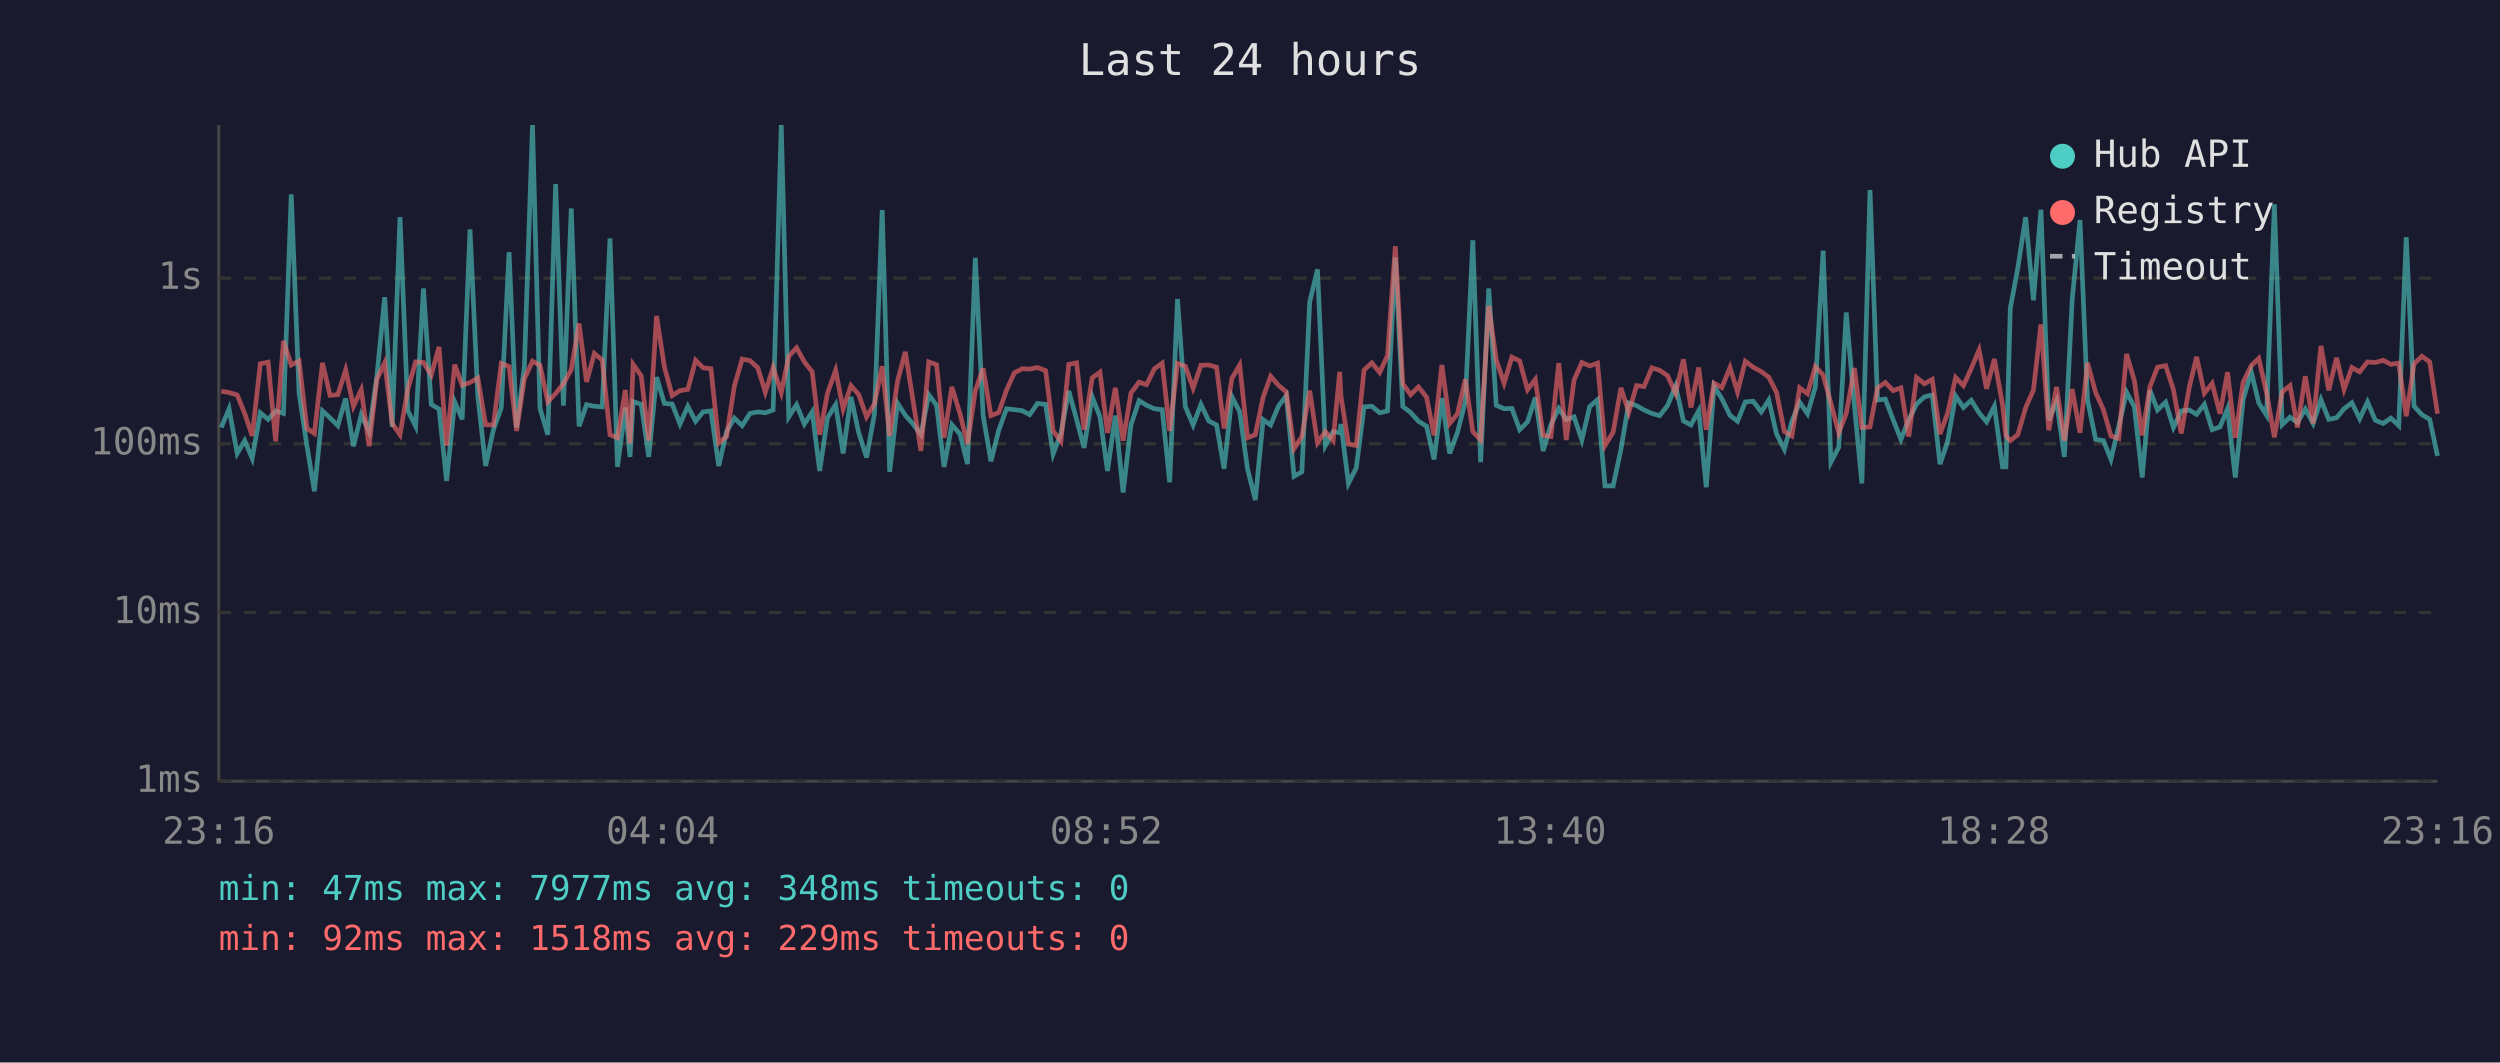
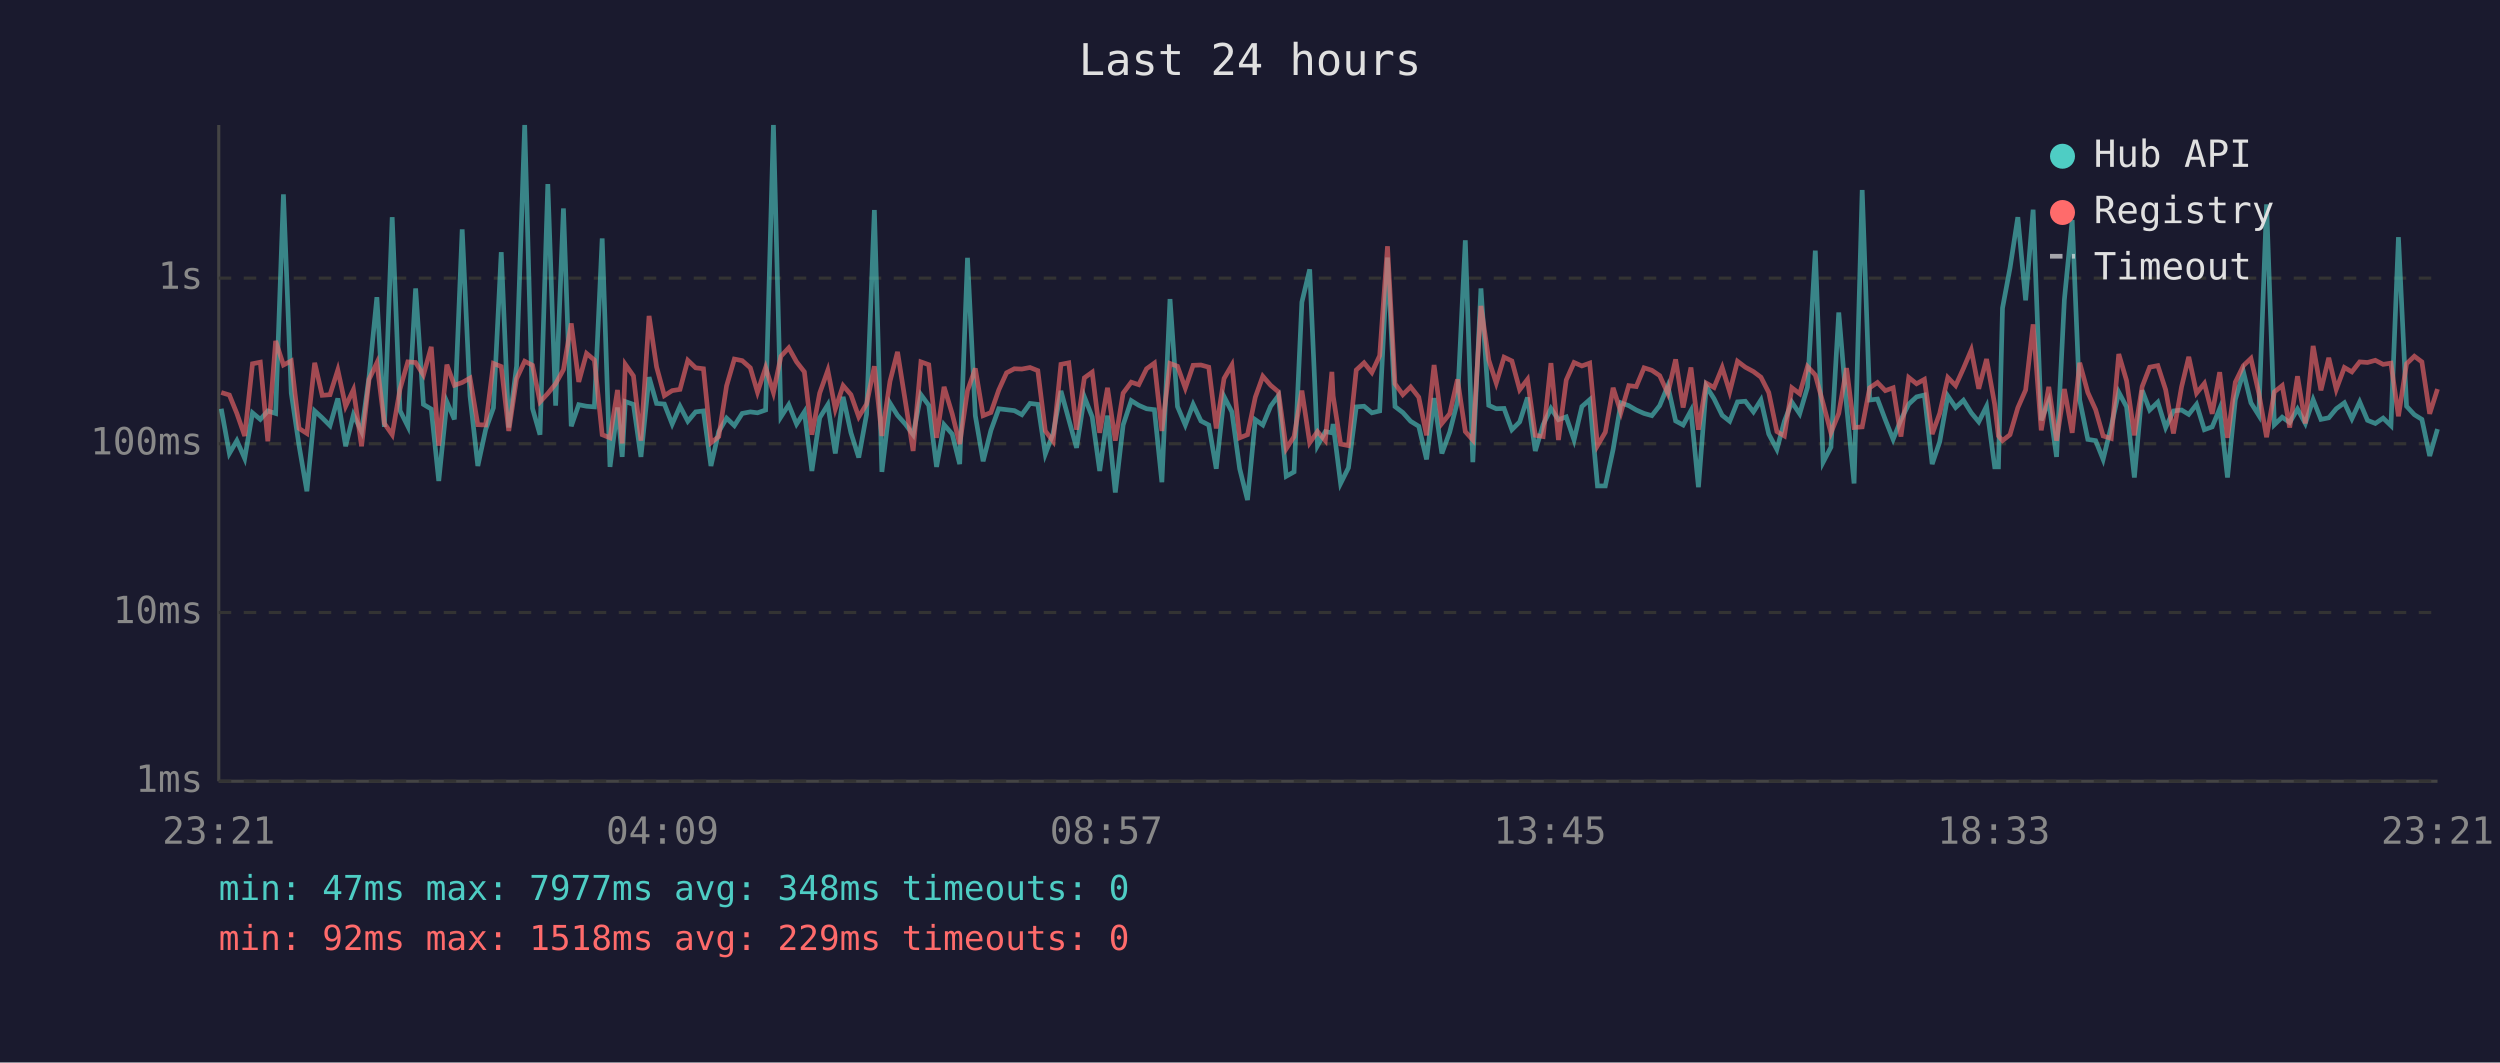
<svg xmlns="http://www.w3.org/2000/svg" viewBox="0 0 800 340" font-family="monospace" font-size="12">
  <rect width="800" height="340" fill="#1a1a2e" />
  <text x="400" y="24" fill="#e0e0e0" font-size="14" text-anchor="middle">Last 24 hours</text>
  <line x1="70" y1="40" x2="70" y2="250" stroke="#444" stroke-width="1" />
  <line x1="70" y1="250" x2="780" y2="250" stroke="#444" stroke-width="1" />
  <line x1="70" y1="250" x2="780" y2="250" stroke="#333" stroke-width="1" stroke-dasharray="4" />
  <text x="65" y="250" fill="#888" text-anchor="end" dominant-baseline="middle">1ms</text>
  <line x1="70" y1="196" x2="780" y2="196" stroke="#333" stroke-width="1" stroke-dasharray="4" />
  <text x="65" y="196" fill="#888" text-anchor="end" dominant-baseline="middle">10ms</text>
  <line x1="70" y1="142" x2="780" y2="142" stroke="#333" stroke-width="1" stroke-dasharray="4" />
  <text x="65" y="142" fill="#888" text-anchor="end" dominant-baseline="middle">100ms</text>
  <line x1="70" y1="89" x2="780" y2="89" stroke="#333" stroke-width="1" stroke-dasharray="4" />
  <text x="65" y="89" fill="#888" text-anchor="end" dominant-baseline="middle">1s</text>
-   <text x="70" y="270" fill="#888" text-anchor="middle">23:16</text>
-   <text x="212" y="270" fill="#888" text-anchor="middle">04:04</text>
-   <text x="354" y="270" fill="#888" text-anchor="middle">08:52</text>
-   <text x="496" y="270" fill="#888" text-anchor="middle">13:40</text>
-   <text x="638" y="270" fill="#888" text-anchor="middle">18:28</text>
-   <text x="780" y="270" fill="#888" text-anchor="middle">23:16</text>
-   <polyline points="70.8,136.8 73.3,130.8 75.9,145.1 78.3,141.0 80.7,146.7 83.3,132.1 85.8,134.2 88.2,131.5 90.7,132.3 93.2,62.2 95.7,125.8 98.2,142.6 100.6,157.2 103.2,131.5 105.6,133.7 108.1,136.2 110.6,127.5 113.1,142.8 115.6,132.7 118.1,138.1 120.6,120.5 123.1,95.1 125.5,136.6 128.0,69.5 130.5,131.4 133.0,136.4 135.5,92.3 138.0,129.4 140.5,130.9 142.9,153.9 145.5,128.6 147.9,134.2 150.4,73.4 152.9,126.7 155.4,149.1 157.9,137.5 160.4,130.5 162.9,80.7 165.3,136.8 167.8,117.2 170.4,40.0 172.8,130.7 175.3,139.1 177.8,58.9 180.3,129.8 182.8,66.7 185.3,136.4 187.7,129.5 190.2,130.0 192.7,130.2 195.2,76.3 197.6,149.4 200.1,130.4 201.6,146.2 202.6,128.5 205.2,129.4 207.6,146.2 210.1,120.7 212.6,129.1 215.1,129.3 217.6,135.7 220.1,130.0 222.6,134.8 225.0,131.8 227.5,131.5 230.0,149.1 232.5,138.1 235.0,133.8 237.5,136.2 240.0,132.3 242.5,131.8 244.9,132.1 247.4,131.2 250.0,40.0 252.4,133.4 254.9,129.5 257.4,135.7 259.9,131.8 262.3,150.7 264.8,133.7 267.4,129.5 269.8,145.1 272.3,127.0 274.8,138.5 277.3,146.4 279.8,132.6 282.3,67.2 284.7,151.0 287.2,129.0 289.7,132.9 292.2,135.7 294.7,139.1 297.2,126.3 299.7,129.7 302.1,149.4 304.6,135.9 307.2,138.9 309.6,148.5 312.1,82.5 314.6,133.0 317.1,147.6 319.6,137.7 322.1,130.8 324.6,131.1 327.1,131.4 329.5,132.7 332.0,129.1 334.6,129.4 337.0,145.3 339.5,138.7 342.0,125.1 344.5,134.2 346.9,143.3 349.5,127.0 352.0,133.4 354.4,150.7 356.9,133.0 359.4,157.6 361.9,136.0 364.5,128.2 366.9,129.7 369.4,130.8 371.9,131.1 374.3,154.3 376.8,95.7 379.3,130.1 381.8,136.0 384.3,129.4 386.8,134.7 389.3,136.0 391.7,150.0 394.2,126.9 396.7,131.8 399.2,150.0 401.7,160.0 404.2,134.3 406.6,136.0 409.1,130.0 411.6,126.6 414.1,152.4 416.6,151.0 419.1,96.7 421.6,86.2 424.1,142.6 426.6,138.1 428.7,138.5 429.1,135.7 431.5,154.7 434.0,149.7 436.5,130.2 439.0,130.0 441.5,132.1 444.0,131.5 446.5,82.4 448.9,130.1 451.4,132.0 453.9,134.8 456.5,136.4 458.9,147.0 461.4,127.4 463.9,145.1 466.4,138.3 468.9,128.5 471.3,76.9 473.8,147.9 476.4,92.3 478.8,129.7 481.3,130.8 483.8,130.7 486.3,137.5 488.8,135.0 491.3,127.2 493.8,144.3 496.3,135.9 498.8,130.7 501.2,134.3 503.7,133.4 506.2,140.8 508.7,130.1 511.2,127.9 513.6,155.5 516.2,155.5 518.7,143.8 521.2,128.9 523.7,129.8 526.1,131.2 528.6,132.3 531.1,133.0 533.6,129.8 536.2,123.5 538.7,134.7 541.1,136.0 543.6,131.4 546.0,155.9 548.5,123.6 551.0,127.6 553.6,132.9 556.0,134.8 558.5,128.6 561.0,128.4 563.6,131.8 566.0,128.0 568.5,138.9 571.0,143.8 573.4,134.8 575.9,128.7 578.4,132.4 580.9,123.9 583.4,80.2 585.9,147.9 588.4,143.1 590.8,100.0 593.4,129.8 595.8,154.7 598.4,60.8 600.8,128.0 603.3,127.7 605.8,134.3 608.3,140.6 610.8,134.3 613.3,129.3 615.8,127.0 618.3,126.4 620.8,148.5 623.2,141.4 625.8,126.7 628.3,130.4 630.8,128.1 633.3,132.1 635.7,135.0 638.2,130.0 640.8,149.4 641.9,149.4 643.3,98.6 645.7,85.8 648.2,69.5 650.7,96.1 653.1,67.1 655.6,134.5 658.1,128.4 660.6,146.2 663.1,95.9 665.6,70.4 668.0,128.0 670.6,140.6 673.1,141.0 675.5,147.0 678.0,136.4 680.5,125.5 683.0,130.2 685.5,152.8 688.0,124.9 690.4,131.2 693.0,128.7 695.5,136.8 698.0,131.5 700.6,131.2 702.9,132.6 705.4,129.4 707.9,137.5 710.4,136.6 712.8,130.8 715.3,152.8 717.8,127.9 720.4,119.0 722.8,128.9 725.3,132.9 727.8,65.4 730.3,135.9 732.8,133.5 735.2,135.2 737.7,130.9 740.2,135.5 742.7,127.9 745.2,134.2 747.7,133.7 750.1,130.8 752.6,128.9 755.1,134.0 757.6,128.6 760.1,134.5 762.6,135.5 765.1,133.8 767.6,136.2 770.0,75.9 772.5,130.0 775.0,132.7 777.5,134.2 780.0,145.9" fill="none" stroke="#4ecdc4" stroke-width="1.5" opacity="0.6" />
-   <polyline points="70.8,125.2 73.3,125.6 75.9,126.4 78.3,132.3 80.7,139.5 83.3,116.4 85.8,115.9 88.2,141.2 90.7,109.1 93.2,116.8 95.7,115.5 98.2,137.1 100.6,138.7 103.2,116.1 105.6,126.5 108.1,126.3 110.6,118.4 113.1,130.0 115.6,124.7 118.1,142.8 120.6,121.4 123.1,116.1 125.5,135.5 128.0,139.1 130.5,124.5 133.0,115.8 135.5,116.0 138.0,120.0 140.5,111.0 142.9,142.6 145.5,116.7 147.9,123.3 150.4,122.4 152.9,121.0 155.4,135.9 157.9,136.0 160.4,116.3 162.9,117.3 165.3,137.9 167.8,121.2 170.4,115.6 172.8,116.9 175.3,128.6 177.8,125.9 180.3,122.8 182.8,118.3 185.3,103.5 187.7,122.2 190.2,113.1 192.7,115.2 195.2,139.1 197.6,140.1 200.1,124.8 201.6,141.9 202.6,116.6 205.2,120.3 207.6,141.0 210.1,101.1 212.6,117.4 215.1,126.6 217.6,125.0 220.1,124.6 222.6,115.3 225.0,117.7 227.5,118.0 230.0,141.7 232.5,139.7 235.0,123.5 237.5,114.9 240.0,115.4 242.5,117.7 244.9,125.5 247.4,117.6 250.0,125.6 252.4,114.0 254.9,111.3 257.4,115.8 259.9,119.0 262.3,139.1 264.8,125.8 267.4,118.5 269.8,130.9 272.3,123.4 274.8,126.3 277.3,133.4 279.8,129.3 282.3,117.2 284.7,139.5 287.2,122.0 289.7,112.6 292.2,128.4 294.7,144.3 297.2,115.8 299.7,116.7 302.1,140.1 304.6,123.8 307.2,132.4 309.6,142.1 312.1,125.0 314.6,117.9 317.1,133.0 319.6,132.0 322.1,124.8 324.6,119.3 327.1,118.0 329.5,118.1 332.0,117.6 334.6,118.6 337.0,137.9 339.5,141.2 342.0,116.6 344.5,116.1 346.9,137.5 349.5,120.9 352.0,119.1 354.4,138.5 356.9,124.1 359.4,141.0 361.9,125.8 364.5,122.3 366.9,123.1 369.4,118.0 371.9,116.2 374.3,137.9 376.8,116.3 379.3,117.2 381.8,124.2 384.3,116.9 386.8,116.8 389.3,117.5 391.7,137.1 394.2,121.1 396.7,116.8 399.2,140.1 401.7,139.1 404.2,127.1 406.6,120.4 409.1,123.3 411.6,125.4 414.1,143.6 416.6,139.7 419.1,125.0 421.6,141.7 424.1,138.1 426.6,141.0 428.7,119.0 429.1,126.7 431.5,142.1 434.0,142.6 436.5,118.4 439.0,116.1 441.5,119.2 444.0,113.8 446.5,78.8 448.9,122.8 451.4,126.3 453.9,123.8 456.5,127.1 458.9,139.3 461.4,116.8 463.9,135.5 466.4,132.4 468.9,121.4 471.3,138.1 473.8,140.8 476.4,97.9 478.8,115.2 481.3,122.6 483.8,114.3 486.3,115.5 488.8,124.7 491.3,121.4 493.8,139.3 496.3,139.7 498.8,116.2 501.2,140.8 503.7,121.6 506.2,116.0 508.7,117.1 511.2,116.2 513.6,142.6 516.2,138.3 518.7,124.1 521.2,132.0 523.7,123.4 526.1,123.7 528.6,117.7 531.1,118.5 533.6,120.2 536.2,125.9 538.7,115.0 541.1,130.4 543.6,117.6 546.0,137.5 548.5,122.6 551.0,124.0 553.6,117.6 556.0,125.4 558.5,115.6 561.0,117.5 563.6,118.9 566.0,120.7 568.5,125.6 571.0,138.1 573.4,139.5 575.9,124.1 578.4,126.0 580.9,117.3 583.4,120.0 585.9,129.1 588.4,138.5 590.8,132.3 593.4,117.8 595.8,136.8 598.4,136.6 600.8,124.1 603.3,122.4 605.8,125.0 608.3,124.1 610.8,139.7 613.3,120.8 615.8,122.8 618.3,121.4 620.8,138.9 623.2,132.3 625.8,120.8 628.3,123.4 630.8,117.9 633.3,112.0 635.7,124.4 638.2,114.9 640.8,129.4 641.9,139.5 643.3,141.0 645.7,139.1 648.2,130.5 650.7,124.8 653.1,103.8 655.6,137.7 658.1,123.8 660.6,141.0 663.1,124.5 665.6,138.5 668.0,116.1 670.6,125.6 673.1,131.1 675.5,139.5 678.0,140.3 680.5,113.3 683.0,121.8 685.5,139.3 688.0,123.7 690.4,117.5 693.0,117.0 695.5,124.7 698.0,138.7 700.6,123.8 702.9,114.2 705.4,125.8 707.9,122.7 710.4,132.4 712.8,119.1 715.3,140.1 717.8,122.3 720.4,117.0 722.8,114.7 725.3,125.7 727.8,139.9 730.3,125.4 732.8,123.4 735.2,136.8 737.7,120.4 740.2,135.5 742.7,110.7 745.2,124.9 747.7,114.5 750.1,124.6 752.6,117.6 755.1,119.0 757.6,115.8 760.1,116.0 762.6,115.3 765.1,116.6 767.6,116.2 770.0,133.2 772.5,116.4 775.0,114.0 777.5,115.8 780.0,132.4" fill="none" stroke="#ff6b6b" stroke-width="1.5" opacity="0.6" />
+   <text x="70" y="270" fill="#888" text-anchor="middle">23:21</text>
+   <text x="212" y="270" fill="#888" text-anchor="middle">04:09</text>
+   <text x="354" y="270" fill="#888" text-anchor="middle">08:57</text>
+   <text x="496" y="270" fill="#888" text-anchor="middle">13:45</text>
+   <text x="638" y="270" fill="#888" text-anchor="middle">18:33</text>
+   <text x="780" y="270" fill="#888" text-anchor="middle">23:21</text>
+   <polyline points="70.8,130.8 73.4,145.1 75.8,141.0 78.3,146.7 80.8,132.1 83.3,134.2 85.7,131.5 88.2,132.3 90.7,62.2 93.2,125.8 95.7,142.6 98.2,157.2 100.7,131.5 103.1,133.7 105.6,136.2 108.1,127.5 110.6,142.8 113.1,132.7 115.7,138.1 118.1,120.5 120.6,95.1 123.0,136.6 125.5,69.5 128.0,131.4 130.5,136.4 133.0,92.3 135.5,129.4 138.0,130.9 140.4,153.9 143.0,128.6 145.4,134.2 147.9,73.4 150.4,126.7 152.9,149.1 155.4,137.5 157.9,130.5 160.4,80.7 162.8,136.8 165.3,117.2 167.9,40.0 170.4,130.7 172.8,139.1 175.3,58.9 177.8,129.8 180.3,66.7 182.8,136.4 185.2,129.5 187.7,130.0 190.2,130.2 192.7,76.3 195.2,149.4 197.6,130.4 199.1,146.2 200.1,128.5 202.7,129.4 205.1,146.2 207.7,120.7 210.1,129.1 212.6,129.3 215.1,135.7 217.6,130.0 220.1,134.8 222.6,131.8 225.1,131.5 227.5,149.1 230.0,138.1 232.5,133.8 235.0,136.2 237.5,132.3 240.1,131.8 242.4,132.1 245.0,131.2 247.5,40.0 249.9,133.4 252.4,129.5 254.9,135.7 257.4,131.8 259.8,150.7 262.3,133.7 264.9,129.5 267.3,145.1 269.8,127.0 272.3,138.5 274.8,146.4 277.3,132.6 279.8,67.2 282.2,151.0 284.8,129.0 287.2,132.9 289.7,135.7 292.2,139.1 294.7,126.3 297.2,129.7 299.7,149.4 302.1,135.9 304.7,138.9 307.1,148.5 309.6,82.5 312.1,133.0 314.6,147.6 317.1,137.7 319.6,130.8 322.1,131.1 324.6,131.4 327.0,132.7 329.6,129.1 332.1,129.4 334.5,145.3 337.0,138.7 339.5,125.1 342.0,134.2 344.5,143.3 347.0,127.0 349.5,133.4 351.9,150.7 354.4,133.0 356.9,157.6 359.4,136.0 362.0,128.2 364.4,129.7 366.9,130.8 369.4,131.1 371.8,154.3 374.4,95.7 376.8,130.1 379.3,136.0 381.8,129.4 384.3,134.7 386.8,136.0 389.2,150.0 391.7,126.9 394.2,131.8 396.7,150.0 399.2,160.0 401.7,134.3 404.1,136.0 406.6,130.0 409.1,126.6 411.6,152.4 414.1,151.0 416.6,96.7 419.1,86.2 421.6,142.6 424.1,138.1 426.2,138.5 426.6,135.7 429.0,154.7 431.5,149.7 434.0,130.2 436.5,130.0 439.0,132.1 441.5,131.5 444.0,82.4 446.4,130.1 448.9,132.0 451.4,134.8 454.0,136.4 456.5,147.0 458.9,127.4 461.4,145.1 463.9,138.3 466.4,128.5 468.9,76.9 471.3,147.9 473.9,92.3 476.4,129.7 478.8,130.8 481.3,130.7 483.8,137.5 486.3,135.0 488.8,127.2 491.3,144.3 493.8,135.9 496.3,130.7 498.7,134.3 501.2,133.4 503.7,140.8 506.2,130.1 508.7,127.9 511.2,155.5 513.7,155.5 516.2,143.8 518.7,128.9 521.2,129.8 523.6,131.2 526.1,132.3 528.6,133.0 531.1,129.8 533.7,123.5 536.2,134.7 538.6,136.0 541.1,131.4 543.5,155.9 546.0,123.6 548.5,127.6 551.1,132.9 553.5,134.8 556.0,128.6 558.5,128.4 561.1,131.8 563.5,128.0 566.0,138.9 568.6,143.8 571.0,134.8 573.4,128.7 575.9,132.4 578.4,123.9 580.9,80.2 583.4,147.9 585.9,143.1 588.4,100.0 590.9,129.8 593.3,154.7 595.9,60.8 598.3,128.0 600.8,127.7 603.3,134.3 605.8,140.6 608.3,134.3 610.8,129.3 613.3,127.0 615.8,126.4 618.3,148.5 620.7,141.4 623.3,126.7 625.8,130.4 628.3,128.1 630.8,132.1 633.2,135.0 635.7,130.0 638.3,149.4 639.5,149.4 640.8,98.6 643.2,85.8 645.7,69.5 648.2,96.1 650.6,67.1 653.2,134.5 655.6,128.4 658.1,146.2 660.6,95.9 663.1,70.4 665.5,128.0 668.1,140.6 670.6,141.0 673.0,147.0 675.6,136.4 678.0,125.5 680.5,130.2 683.0,152.8 685.5,124.9 687.9,131.2 690.5,128.7 693.0,136.8 695.5,131.5 698.1,131.2 700.4,132.6 702.9,129.4 705.4,137.5 707.9,136.6 710.3,130.8 712.8,152.8 715.3,127.9 717.9,119.0 720.3,128.9 722.8,132.9 725.3,65.4 727.8,135.9 730.3,133.5 732.7,135.2 735.2,130.9 737.7,135.5 740.2,127.9 742.7,134.2 745.2,133.7 747.6,130.8 750.2,128.9 752.6,134.0 755.1,128.6 757.6,134.5 760.1,135.5 762.6,133.8 765.1,136.2 767.5,75.9 770.1,130.0 772.6,132.7 775.0,134.2 777.5,145.9 780.0,137.3" fill="none" stroke="#4ecdc4" stroke-width="1.5" opacity="0.6" />
+   <polyline points="70.8,125.6 73.4,126.4 75.8,132.3 78.3,139.5 80.8,116.4 83.3,115.9 85.7,141.2 88.2,109.1 90.7,116.8 93.2,115.5 95.7,137.1 98.2,138.7 100.7,116.1 103.1,126.5 105.6,126.3 108.1,118.4 110.6,130.0 113.1,124.7 115.7,142.8 118.1,121.4 120.6,116.1 123.0,135.5 125.5,139.1 128.0,124.5 130.5,115.8 133.0,116.0 135.5,120.0 138.0,111.0 140.4,142.6 143.0,116.7 145.4,123.3 147.9,122.4 150.4,121.0 152.9,135.9 155.4,136.0 157.9,116.3 160.4,117.3 162.8,137.9 165.3,121.2 167.9,115.6 170.4,116.9 172.8,128.6 175.3,125.9 177.8,122.8 180.3,118.3 182.8,103.5 185.2,122.2 187.7,113.1 190.2,115.2 192.7,139.1 195.2,140.1 197.6,124.8 199.1,141.9 200.1,116.6 202.7,120.3 205.1,141.0 207.7,101.1 210.1,117.4 212.6,126.6 215.1,125.0 217.6,124.6 220.1,115.3 222.6,117.7 225.1,118.0 227.5,141.7 230.0,139.7 232.5,123.5 235.0,114.9 237.5,115.4 240.1,117.7 242.4,125.5 245.0,117.6 247.5,125.6 249.9,114.0 252.4,111.3 254.9,115.8 257.4,119.0 259.8,139.1 262.3,125.8 264.9,118.5 267.3,130.9 269.8,123.4 272.3,126.3 274.8,133.4 277.3,129.3 279.8,117.2 282.2,139.5 284.8,122.0 287.2,112.6 289.7,128.4 292.2,144.3 294.7,115.8 297.2,116.7 299.7,140.1 302.1,123.8 304.7,132.4 307.1,142.1 309.6,125.0 312.1,117.9 314.6,133.0 317.1,132.0 319.6,124.8 322.1,119.3 324.6,118.0 327.0,118.1 329.6,117.6 332.1,118.6 334.5,137.9 337.0,141.2 339.5,116.6 342.0,116.1 344.5,137.5 347.0,120.9 349.5,119.1 351.9,138.5 354.4,124.1 356.9,141.0 359.4,125.8 362.0,122.3 364.4,123.1 366.9,118.0 369.4,116.2 371.8,137.9 374.4,116.3 376.8,117.2 379.3,124.2 381.8,116.9 384.3,116.8 386.8,117.5 389.2,137.1 391.7,121.1 394.2,116.8 396.7,140.1 399.2,139.1 401.7,127.1 404.1,120.4 406.6,123.3 409.1,125.4 411.6,143.6 414.1,139.7 416.6,125.0 419.1,141.7 421.6,138.1 424.1,141.0 426.2,119.0 426.6,126.7 429.0,142.1 431.5,142.6 434.0,118.4 436.5,116.1 439.0,119.2 441.5,113.8 444.0,78.8 446.4,122.8 448.9,126.3 451.4,123.8 454.0,127.1 456.5,139.3 458.9,116.8 461.4,135.5 463.9,132.4 466.4,121.4 468.9,138.1 471.3,140.8 473.9,97.9 476.4,115.2 478.8,122.6 481.3,114.3 483.8,115.5 486.3,124.7 488.8,121.4 491.3,139.3 493.8,139.7 496.3,116.2 498.7,140.8 501.2,121.6 503.7,116.0 506.2,117.1 508.7,116.2 511.2,142.6 513.7,138.3 516.2,124.1 518.7,132.0 521.2,123.4 523.6,123.7 526.1,117.7 528.6,118.5 531.1,120.2 533.7,125.9 536.2,115.0 538.6,130.4 541.1,117.6 543.5,137.5 546.0,122.6 548.5,124.0 551.1,117.6 553.5,125.4 556.0,115.6 558.5,117.5 561.1,118.9 563.5,120.7 566.0,125.6 568.6,138.1 571.0,139.5 573.4,124.1 575.9,126.0 578.4,117.3 580.9,120.0 583.4,129.1 585.9,138.5 588.4,132.3 590.9,117.8 593.3,136.8 595.9,136.6 598.3,124.1 600.8,122.4 603.3,125.0 605.8,124.1 608.3,139.7 610.8,120.8 613.3,122.8 615.8,121.4 618.3,138.9 620.7,132.3 623.3,120.8 625.8,123.4 628.3,117.9 630.8,112.0 633.2,124.4 635.7,114.9 638.3,129.4 639.5,139.5 640.8,141.0 643.2,139.1 645.7,130.5 648.2,124.8 650.6,103.8 653.2,137.7 655.6,123.8 658.1,141.0 660.6,124.5 663.1,138.5 665.5,116.1 668.1,125.6 670.6,131.1 673.0,139.5 675.6,140.3 678.0,113.3 680.5,121.8 683.0,139.3 685.5,123.7 687.9,117.5 690.5,117.0 693.0,124.7 695.5,138.7 698.1,123.8 700.4,114.2 702.9,125.8 705.4,122.7 707.9,132.4 710.3,119.1 712.8,140.1 715.3,122.3 717.9,117.0 720.3,114.7 722.8,125.7 725.3,139.9 727.8,125.4 730.3,123.4 732.7,136.8 735.2,120.4 737.7,135.5 740.2,110.7 742.7,124.9 745.2,114.5 747.6,124.6 750.2,117.6 752.6,119.0 755.1,115.8 757.6,116.0 760.1,115.3 762.6,116.6 765.1,116.2 767.5,133.2 770.1,116.4 772.6,114.0 775.0,115.8 777.5,132.4 780.0,124.5" fill="none" stroke="#ff6b6b" stroke-width="1.5" opacity="0.6" />
  <circle cx="660" cy="50" r="4" fill="#4ecdc4" />
  <text x="670" y="50" fill="#e0e0e0" dominant-baseline="middle">Hub API</text>
  <circle cx="660" cy="68" r="4" fill="#ff6b6b" />
  <text x="670" y="68" fill="#e0e0e0" dominant-baseline="middle">Registry</text>
  <line x1="656" y1="82" x2="664" y2="82" stroke="#e0e0e0" stroke-width="1.5" stroke-dasharray="4,3" opacity="0.7" />
  <text x="670" y="86" fill="#e0e0e0" dominant-baseline="middle">Timeout</text>
  <text x="70" y="288" fill="#4ecdc4" font-size="11">min: 47ms  max: 7977ms  avg: 348ms  timeouts: 0</text>
  <text x="70" y="304" fill="#ff6b6b" font-size="11">min: 92ms  max: 1518ms  avg: 229ms  timeouts: 0</text>
</svg>
